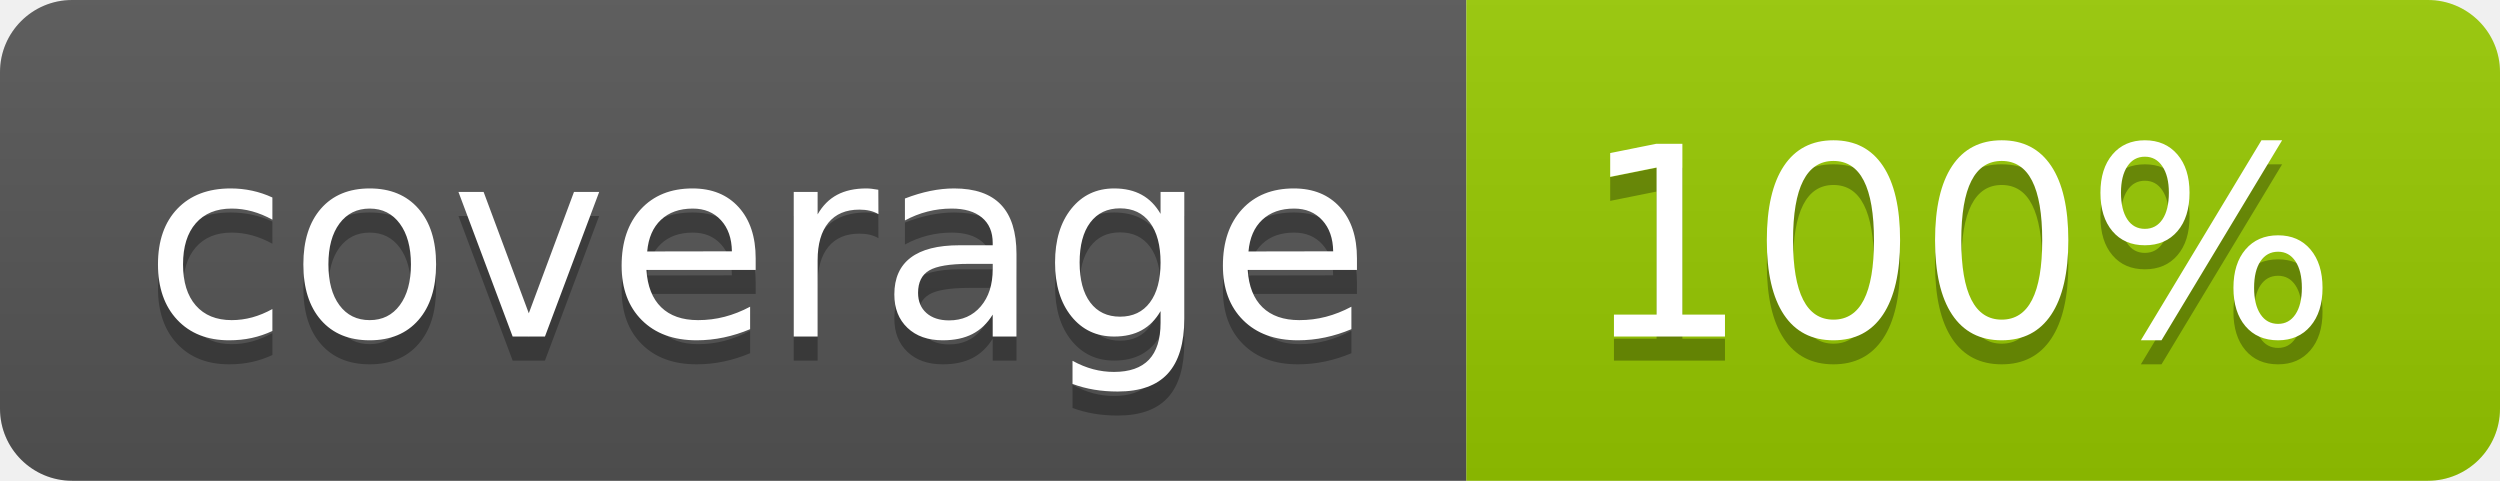
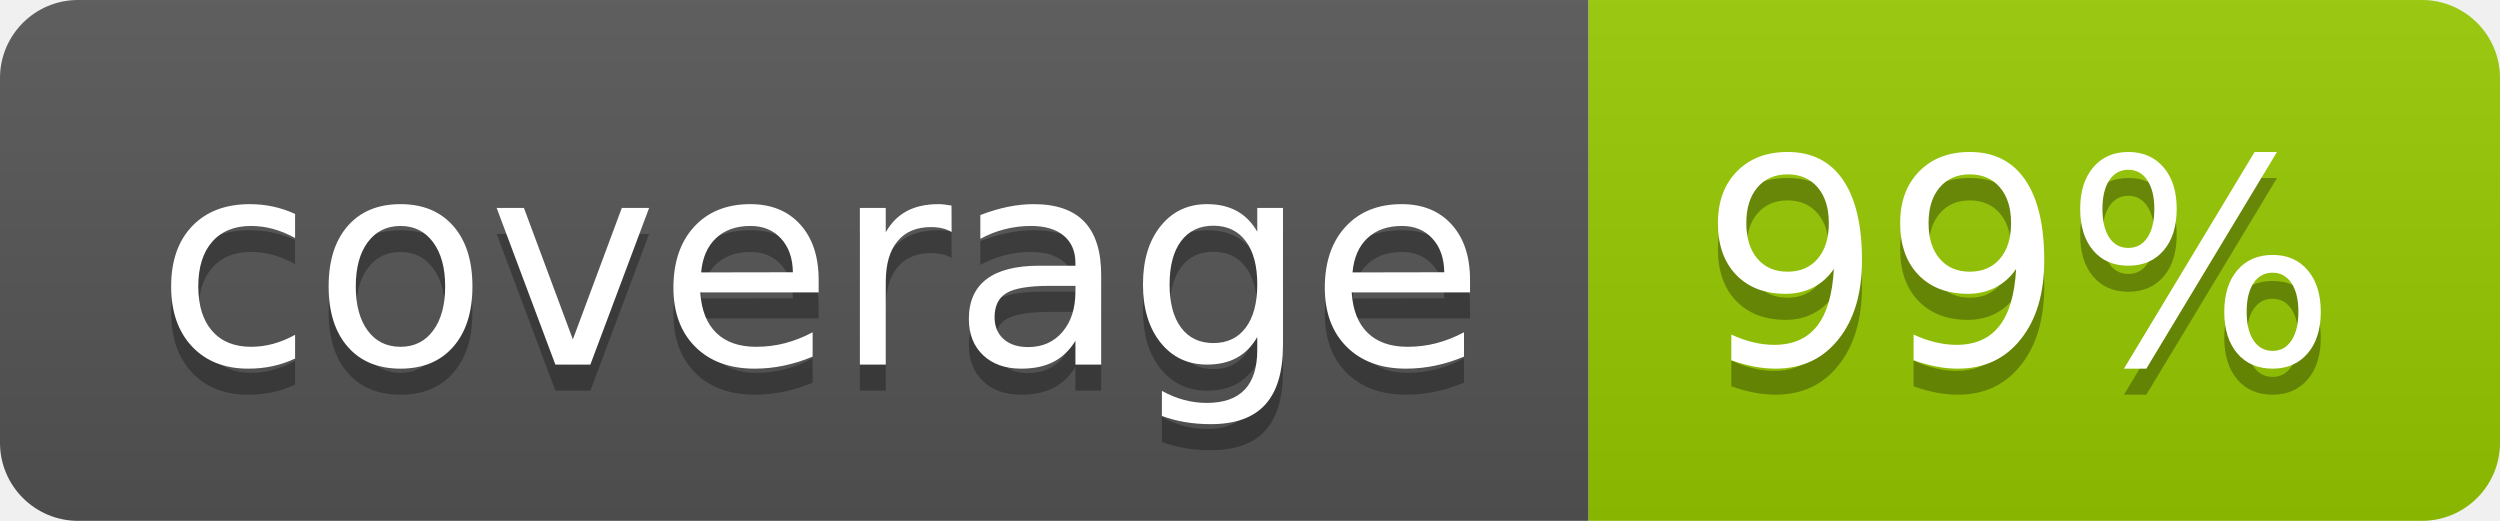
- <svg xmlns="http://www.w3.org/2000/svg" width="104" height="20" role="img" aria-label="coverage: 100%">
+ <svg xmlns="http://www.w3.org/2000/svg" width="96" height="20" role="img" aria-label="coverage: 99%">
  <linearGradient id="s" x2="0" y2="100%">
    <stop offset="0" stop-color="#bbb" stop-opacity=".1" />
    <stop offset="1" stop-opacity=".1" />
  </linearGradient>
  <clipPath id="r">
-     <rect width="104" height="20" rx="3" fill="#fff" />
+     <rect width="96" height="20" rx="3" fill="#fff" />
  </clipPath>
  <g clip-path="url(#r)">
    <rect width="61" height="20" fill="#555" />
-     <rect x="61" width="43" height="20" fill="#97ca00" />
-     <rect width="104" height="20" fill="url(#s)" />
+     <rect x="61" width="35" height="20" fill="#97ca00" />
+     <rect width="96" height="20" fill="url(#s)" />
  </g>
  <g fill="#fff" text-anchor="middle" font-family="Verdana,Geneva,DejaVu Sans,sans-serif" text-rendering="geometricPrecision" font-size="110">
    <text aria-hidden="true" x="315" y="150" fill="#010101" fill-opacity=".3" transform="scale(.1)" textLength="510">coverage</text>
    <text x="315" y="140" transform="scale(.1)" fill="#fff" textLength="510">coverage</text>
-     <text aria-hidden="true" x="815" y="150" fill="#010101" fill-opacity=".3" transform="scale(.1)" textLength="330">100%</text>
-     <text x="815" y="140" transform="scale(.1)" fill="#fff" textLength="330">100%</text>
+     <text aria-hidden="true" x="775" y="150" fill="#010101" fill-opacity=".3" transform="scale(.1)" textLength="250">99%</text>
+     <text x="775" y="140" transform="scale(.1)" fill="#fff" textLength="250">99%</text>
  </g>
</svg>
